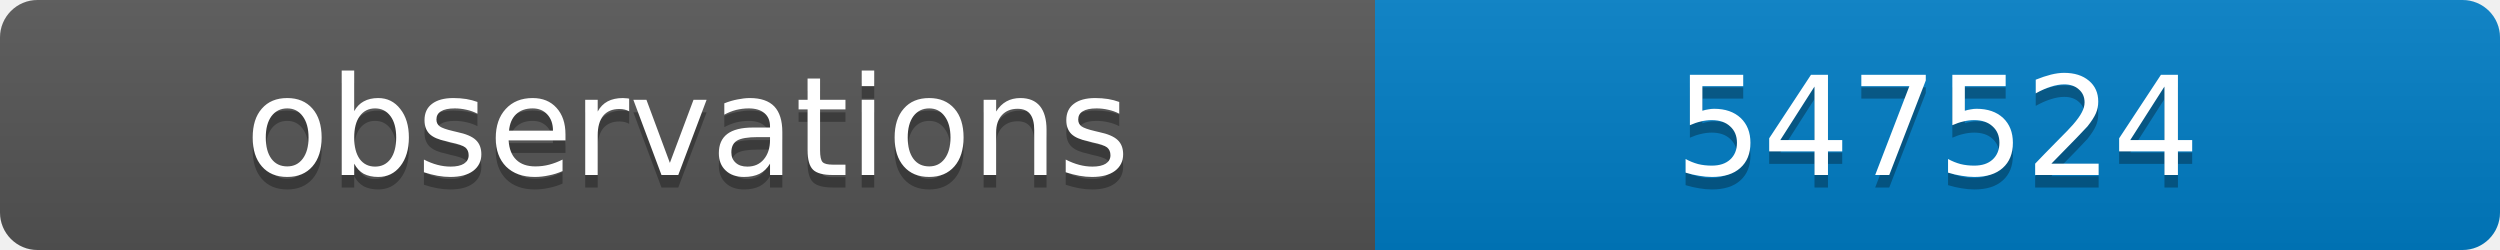
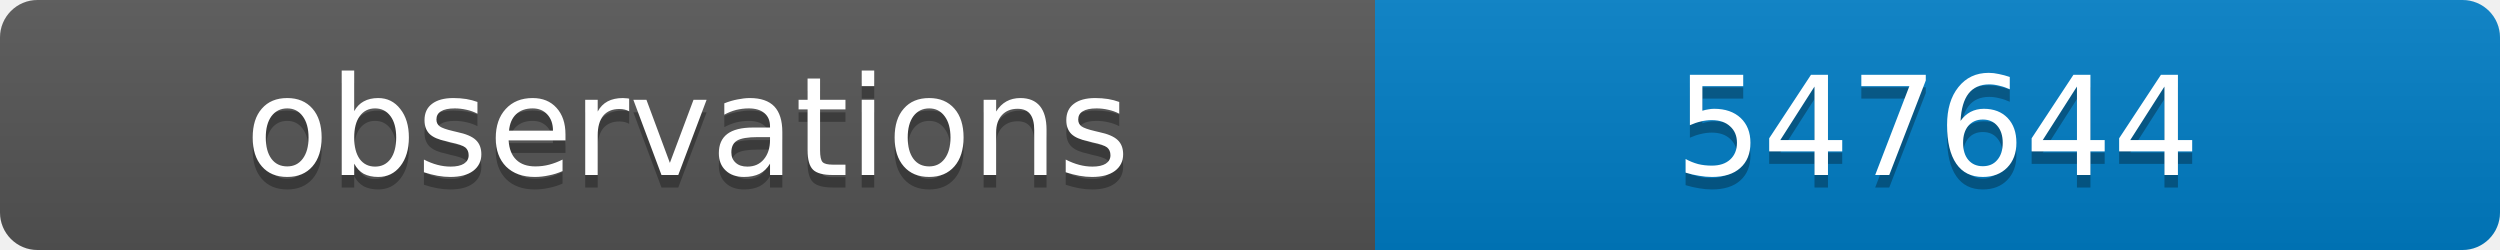
<svg xmlns="http://www.w3.org/2000/svg" width="200" height="20">
  <linearGradient id="b" x2="0" y2="100%">
    <stop offset="0" stop-color="#bbb" stop-opacity=".1" />
    <stop offset="1" stop-opacity=".1" />
  </linearGradient>
  <clipPath id="a">
    <rect width="200" height="20" rx="3" fill="#fff" />
  </clipPath>
  <g clip-path="url(#a)">
    <path fill="#555" d="M0 0h110v20H0z" />
    <path fill="#007ec6" d="M110 0h90v20H110z" />
    <path fill="url(#b)" d="M0 0h200v20H0z" />
  </g>
  <g fill="#fff" text-anchor="middle" font-family="DejaVu Sans,Verdana,Geneva,sans-serif" font-size="11">
    <text x="55" y="15" fill="#010101" fill-opacity=".3">observations</text>
    <text x="55" y="14">observations</text>
-     <text x="155" y="15" fill="#010101" fill-opacity=".3">547524</text>
-     <text x="155" y="14">547524</text>
+     <text x="155" y="15" fill="#010101" fill-opacity=".3">547644</text>
+     <text x="155" y="14">547644</text>
  </g>
</svg>
